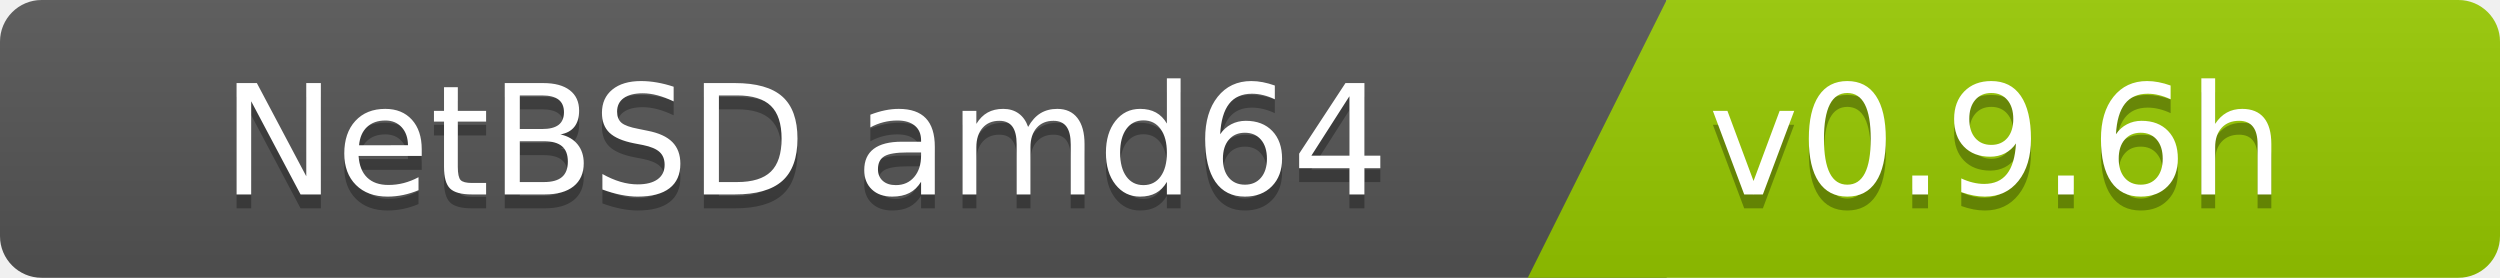
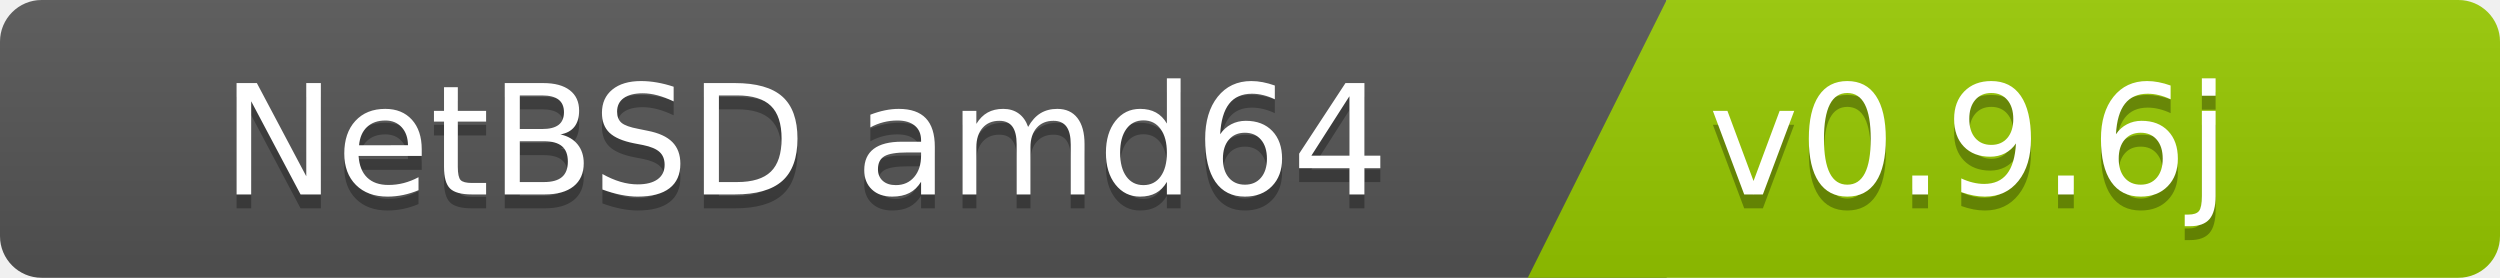
<svg xmlns="http://www.w3.org/2000/svg" width="180" height="20">
  <linearGradient id="b" x2="0" y2="100%">
    <stop offset="0" stop-color="#bbb" stop-opacity=".1" />
    <stop offset="1" stop-opacity=".1" />
  </linearGradient>
  <clipPath id="a">
    <rect width="180" height="20" rx="3" fill="#fff" />
  </clipPath>
  <g clip-path="url(#a)">
    <path fill="#555" d="M0   0h120v20H0z" />
    <path fill="#97ca00" d="M120 0h125v20H110z" />
    <path fill="url(#b)" d="M0   0h180v20H0z" />
  </g>
  <g fill="#fff" font-family="DejaVu Sans,Verdana,Geneva,sans-serif" font-size="110">
    <text x="1000" y="150" fill="#010101" fill-opacity=".3" transform="scale(.1)" text-anchor="end">NetBSD amd64</text>
    <text x="1000" y="140" transform="scale(.1)" text-anchor="end">NetBSD amd64</text>
-     <text x="1230" y="150" fill="#010101" fill-opacity=".3" transform="scale(.1)" text-anchor="start">v0.9.6h</text>
-     <text x="1230" y="140" transform="scale(.1)" text-anchor="start">v0.9.6h</text>
+     <text x="1230" y="150" fill="#010101" fill-opacity=".3" transform="scale(.1)" text-anchor="start">v0.9.6j</text>
+     <text x="1230" y="140" transform="scale(.1)" text-anchor="start">v0.9.6j</text>
  </g>
</svg>
